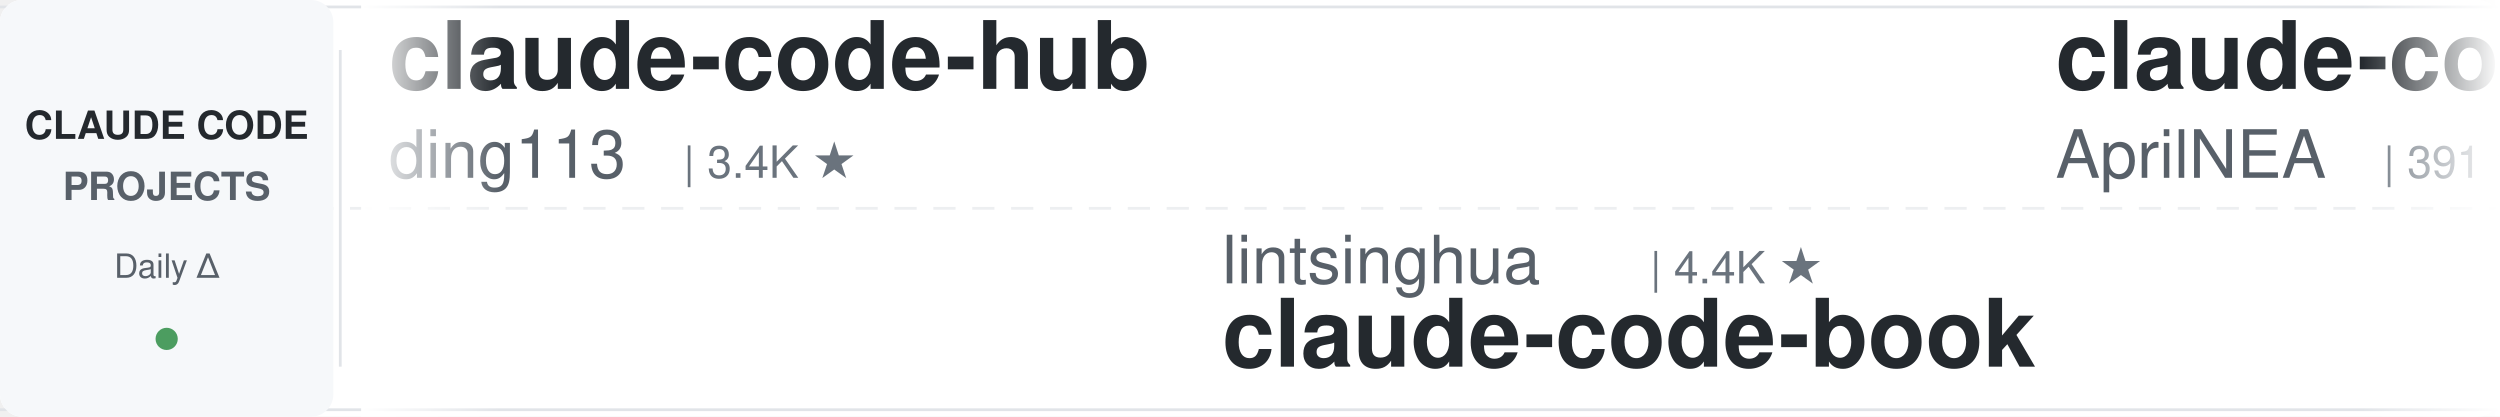
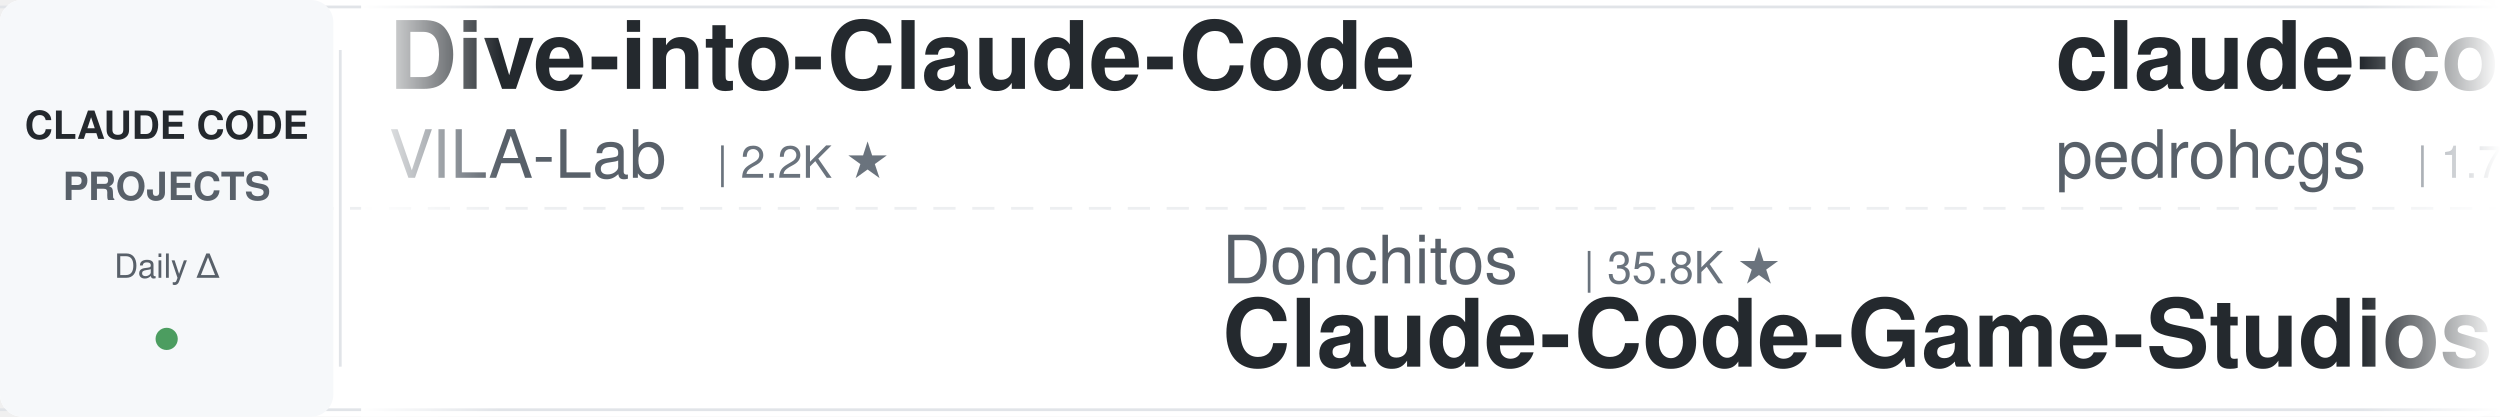
<svg xmlns="http://www.w3.org/2000/svg" width="900" height="150">
  <defs>
    <linearGradient id="leftFade" x1="0%" y1="0%" x2="100%" y2="0%">
      <stop offset="0%" style="stop-color:#ffffff;stop-opacity:1" />
      <stop offset="100%" style="stop-color:#ffffff;stop-opacity:0" />
    </linearGradient>
    <linearGradient id="rightFade" x1="0%" y1="0%" x2="100%" y2="0%">
      <stop offset="0%" style="stop-color:#ffffff;stop-opacity:0" />
      <stop offset="100%" style="stop-color:#ffffff;stop-opacity:1" />
    </linearGradient>
  </defs>
  <rect width="900" height="150" fill="#ffffff" rx="8" />
  <rect x="0" y="2" width="900" height="1" fill="#e1e4e8" />
  <rect x="0" y="147" width="900" height="1" fill="#e1e4e8" />
  <line x1="0" y1="75" x2="900" y2="75" stroke="#e1e4e8" stroke-width="1" stroke-dasharray="8 6" opacity="0.6" />
  <rect x="0" y="0" width="120" height="150" fill="#f6f8fa" rx="8" />
  <text x="60" y="50" font-family="-apple-system, BlinkMacSystemFont, 'Segoe UI', Helvetica, Arial, sans-serif" font-size="14" font-weight="600" fill="#24292e" text-anchor="middle">CLAUDE CODE</text>
  <text x="60" y="72" font-family="-apple-system, BlinkMacSystemFont, 'Segoe UI', Helvetica, Arial, sans-serif" font-size="14" font-weight="600" fill="#586069" text-anchor="middle">PROJECTS</text>
  <text x="60" y="100" font-family="-apple-system, BlinkMacSystemFont, 'Segoe UI', Helvetica, Arial, sans-serif" font-size="12" font-weight="500" fill="#586069" text-anchor="middle">Daily Δ</text>
  <circle cx="60" cy="122" r="4" fill="#22863a" opacity="0.8" />
  <rect x="122" y="18" width="1" height="114" fill="#e1e4e8" />
  <clipPath id="tickerClip">
    <rect x="130" y="0" width="770" height="150" />
  </clipPath>
  <g clip-path="url(#tickerClip)">
    <g id="tickerItems">
      <animateTransform attributeName="transform" attributeType="XML" type="translate" from="0 0" to="-3000 0" dur="54s" repeatCount="indefinite" />
      <g transform="translate(0, 0)">
-         <text x="140" y="32" font-family="-apple-system, BlinkMacSystemFont, 'Segoe UI', Helvetica, Arial, sans-serif" font-size="34" font-weight="600" fill="#24292e">claude-code-hub</text>
-         <text x="140" y="64" font-family="-apple-system, BlinkMacSystemFont, 'Segoe UI', Helvetica, Arial, sans-serif" font-size="24" font-weight="400" fill="#586069">ding113</text>
-         <text x="246" y="64" font-family="-apple-system, BlinkMacSystemFont, 'Segoe UI', Helvetica, Arial, sans-serif" font-size="16" font-weight="500" fill="#6a737d">| 3.4K ★</text>
+         <text x="140" y="32" font-family="-apple-system, BlinkMacSystemFont, 'Segoe UI', Helvetica, Arial, sans-serif" font-size="34" font-weight="600" fill="#24292e">Dive-into-Claude-Code</text>
+         <text x="140" y="64" font-family="-apple-system, BlinkMacSystemFont, 'Segoe UI', Helvetica, Arial, sans-serif" font-size="24" font-weight="400" fill="#586069">VILA-Lab</text>
+         <text x="258" y="64" font-family="-apple-system, BlinkMacSystemFont, 'Segoe UI', Helvetica, Arial, sans-serif" font-size="16" font-weight="500" fill="#6a737d">| 2.2K ★</text>
      </g>
      <g transform="translate(300, 0)">
-         <text x="140" y="102" font-family="-apple-system, BlinkMacSystemFont, 'Segoe UI', Helvetica, Arial, sans-serif" font-size="24" font-weight="400" fill="#586069">lintsinghua</text>
-         <text x="294" y="102" font-family="-apple-system, BlinkMacSystemFont, 'Segoe UI', Helvetica, Arial, sans-serif" font-size="16" font-weight="500" fill="#6a737d">| 4.4K ★</text>
-         <text x="140" y="132" font-family="-apple-system, BlinkMacSystemFont, 'Segoe UI', Helvetica, Arial, sans-serif" font-size="34" font-weight="600" fill="#24292e">claude-code-book</text>
+         <text x="140" y="102" font-family="-apple-system, BlinkMacSystemFont, 'Segoe UI', Helvetica, Arial, sans-serif" font-size="24" font-weight="400" fill="#586069">Donchitos</text>
+         <text x="270" y="102" font-family="-apple-system, BlinkMacSystemFont, 'Segoe UI', Helvetica, Arial, sans-serif" font-size="16" font-weight="500" fill="#6a737d">| 35.8K ★</text>
+         <text x="140" y="132" font-family="-apple-system, BlinkMacSystemFont, 'Segoe UI', Helvetica, Arial, sans-serif" font-size="34" font-weight="600" fill="#24292e">Claude-Code-Game-Studios</text>
      </g>
      <g transform="translate(600, 0)">
-         <text x="140" y="32" font-family="-apple-system, BlinkMacSystemFont, 'Segoe UI', Helvetica, Arial, sans-serif" font-size="34" font-weight="600" fill="#24292e">claude-code-source</text>
-         <text x="140" y="64" font-family="-apple-system, BlinkMacSystemFont, 'Segoe UI', Helvetica, Arial, sans-serif" font-size="24" font-weight="400" fill="#586069">AprilNEA</text>
-         <text x="258" y="64" font-family="-apple-system, BlinkMacSystemFont, 'Segoe UI', Helvetica, Arial, sans-serif" font-size="16" font-weight="500" fill="#6a737d">| 391 ★</text>
+         <text x="140" y="32" font-family="-apple-system, BlinkMacSystemFont, 'Segoe UI', Helvetica, Arial, sans-serif" font-size="34" font-weight="600" fill="#24292e">claude-code-my-workflow</text>
+         <text x="140" y="64" font-family="-apple-system, BlinkMacSystemFont, 'Segoe UI', Helvetica, Arial, sans-serif" font-size="24" font-weight="400" fill="#586069">pedrohcgs</text>
+         <text x="270" y="64" font-family="-apple-system, BlinkMacSystemFont, 'Segoe UI', Helvetica, Arial, sans-serif" font-size="16" font-weight="500" fill="#6a737d">| 1.7K ★</text>
      </g>
      <g transform="translate(900, 0)">
-         <text x="140" y="102" font-family="-apple-system, BlinkMacSystemFont, 'Segoe UI', Helvetica, Arial, sans-serif" font-size="24" font-weight="400" fill="#586069">1rgs</text>
-         <text x="210" y="102" font-family="-apple-system, BlinkMacSystemFont, 'Segoe UI', Helvetica, Arial, sans-serif" font-size="16" font-weight="500" fill="#6a737d">| 3.8K ★</text>
-         <text x="140" y="132" font-family="-apple-system, BlinkMacSystemFont, 'Segoe UI', Helvetica, Arial, sans-serif" font-size="34" font-weight="600" fill="#24292e">claude-code-proxy</text>
+         <text x="140" y="102" font-family="-apple-system, BlinkMacSystemFont, 'Segoe UI', Helvetica, Arial, sans-serif" font-size="24" font-weight="400" fill="#586069">feiskyer</text>
+         <text x="258" y="102" font-family="-apple-system, BlinkMacSystemFont, 'Segoe UI', Helvetica, Arial, sans-serif" font-size="16" font-weight="500" fill="#6a737d">| 1.7K ★</text>
+         <text x="140" y="132" font-family="-apple-system, BlinkMacSystemFont, 'Segoe UI', Helvetica, Arial, sans-serif" font-size="34" font-weight="600" fill="#24292e">claude-code-settings</text>
      </g>
      <g transform="translate(1200, 0)">
-         <text x="140" y="32" font-family="-apple-system, BlinkMacSystemFont, 'Segoe UI', Helvetica, Arial, sans-serif" font-size="34" font-weight="600" fill="#24292e">claude-code-hooks-master...</text>
-         <text x="140" y="64" font-family="-apple-system, BlinkMacSystemFont, 'Segoe UI', Helvetica, Arial, sans-serif" font-size="24" font-weight="400" fill="#586069">disler</text>
-         <text x="234" y="64" font-family="-apple-system, BlinkMacSystemFont, 'Segoe UI', Helvetica, Arial, sans-serif" font-size="16" font-weight="500" fill="#6a737d">| 4.0K ★</text>
+         <text x="140" y="32" font-family="-apple-system, BlinkMacSystemFont, 'Segoe UI', Helvetica, Arial, sans-serif" font-size="34" font-weight="600" fill="#24292e">claude-code-guide</text>
+         <text x="140" y="64" font-family="-apple-system, BlinkMacSystemFont, 'Segoe UI', Helvetica, Arial, sans-serif" font-size="24" font-weight="400" fill="#586069">Cranot</text>
+         <text x="234" y="64" font-family="-apple-system, BlinkMacSystemFont, 'Segoe UI', Helvetica, Arial, sans-serif" font-size="16" font-weight="500" fill="#6a737d">| 2.9K ★</text>
      </g>
      <g transform="translate(1500, 0)">
-         <text x="140" y="102" font-family="-apple-system, BlinkMacSystemFont, 'Segoe UI', Helvetica, Arial, sans-serif" font-size="24" font-weight="400" fill="#586069">Alishahryar1</text>
-         <text x="306" y="102" font-family="-apple-system, BlinkMacSystemFont, 'Segoe UI', Helvetica, Arial, sans-serif" font-size="16" font-weight="500" fill="#6a737d">| 66.7K ★</text>
-         <text x="140" y="132" font-family="-apple-system, BlinkMacSystemFont, 'Segoe UI', Helvetica, Arial, sans-serif" font-size="34" font-weight="600" fill="#24292e">free-claude-code</text>
+         <text x="140" y="102" font-family="-apple-system, BlinkMacSystemFont, 'Segoe UI', Helvetica, Arial, sans-serif" font-size="24" font-weight="400" fill="#586069">ding113</text>
+         <text x="246" y="102" font-family="-apple-system, BlinkMacSystemFont, 'Segoe UI', Helvetica, Arial, sans-serif" font-size="16" font-weight="500" fill="#6a737d">| 3.4K ★</text>
+         <text x="140" y="132" font-family="-apple-system, BlinkMacSystemFont, 'Segoe UI', Helvetica, Arial, sans-serif" font-size="34" font-weight="600" fill="#24292e">claude-code-hub</text>
      </g>
      <g transform="translate(1800, 0)">
+         <text x="140" y="32" font-family="-apple-system, BlinkMacSystemFont, 'Segoe UI', Helvetica, Arial, sans-serif" font-size="34" font-weight="600" fill="#24292e">claude-code-proxy</text>
+         <text x="140" y="64" font-family="-apple-system, BlinkMacSystemFont, 'Segoe UI', Helvetica, Arial, sans-serif" font-size="24" font-weight="400" fill="#586069">1rgs</text>
+         <text x="210" y="64" font-family="-apple-system, BlinkMacSystemFont, 'Segoe UI', Helvetica, Arial, sans-serif" font-size="16" font-weight="500" fill="#6a737d">| 3.8K ★</text>
+       </g>
+       <g transform="translate(2100, 0)">
+         <text x="140" y="102" font-family="-apple-system, BlinkMacSystemFont, 'Segoe UI', Helvetica, Arial, sans-serif" font-size="24" font-weight="400" fill="#586069">andrew-kramer-inno</text>
+         <text x="378" y="102" font-family="-apple-system, BlinkMacSystemFont, 'Segoe UI', Helvetica, Arial, sans-serif" font-size="16" font-weight="500" fill="#6a737d">| 595 ★</text>
+         <text x="140" y="132" font-family="-apple-system, BlinkMacSystemFont, 'Segoe UI', Helvetica, Arial, sans-serif" font-size="34" font-weight="600" fill="#24292e">claude-code-source-build</text>
+       </g>
+       <g transform="translate(2400, 0)">
        <text x="140" y="32" font-family="-apple-system, BlinkMacSystemFont, 'Segoe UI', Helvetica, Arial, sans-serif" font-size="34" font-weight="600" fill="#24292e">awesome-claude-code</text>
        <text x="140" y="64" font-family="-apple-system, BlinkMacSystemFont, 'Segoe UI', Helvetica, Arial, sans-serif" font-size="24" font-weight="400" fill="#586069">jqueryscript</text>
        <text x="306" y="64" font-family="-apple-system, BlinkMacSystemFont, 'Segoe UI', Helvetica, Arial, sans-serif" font-size="16" font-weight="500" fill="#6a737d">| 544 ★</text>
      </g>
-       <g transform="translate(2100, 0)">
-         <text x="140" y="102" font-family="-apple-system, BlinkMacSystemFont, 'Segoe UI', Helvetica, Arial, sans-serif" font-size="24" font-weight="400" fill="#586069">Chachamaru127</text>
-         <text x="318" y="102" font-family="-apple-system, BlinkMacSystemFont, 'Segoe UI', Helvetica, Arial, sans-serif" font-size="16" font-weight="500" fill="#6a737d">| 3.2K ★</text>
-         <text x="140" y="132" font-family="-apple-system, BlinkMacSystemFont, 'Segoe UI', Helvetica, Arial, sans-serif" font-size="34" font-weight="600" fill="#24292e">claude-code-harness</text>
-       </g>
-       <g transform="translate(2400, 0)">
-         <text x="140" y="32" font-family="-apple-system, BlinkMacSystemFont, 'Segoe UI', Helvetica, Arial, sans-serif" font-size="34" font-weight="600" fill="#24292e">everything-claude-code</text>
-         <text x="140" y="64" font-family="-apple-system, BlinkMacSystemFont, 'Segoe UI', Helvetica, Arial, sans-serif" font-size="24" font-weight="400" fill="#586069">WorldFlowAI</text>
-         <text x="294" y="64" font-family="-apple-system, BlinkMacSystemFont, 'Segoe UI', Helvetica, Arial, sans-serif" font-size="16" font-weight="500" fill="#6a737d">| 5.9K ★</text>
-       </g>
      <g transform="translate(2700, 0)">
-         <text x="140" y="102" font-family="-apple-system, BlinkMacSystemFont, 'Segoe UI', Helvetica, Arial, sans-serif" font-size="24" font-weight="400" fill="#586069">SeemSeam</text>
-         <text x="258" y="102" font-family="-apple-system, BlinkMacSystemFont, 'Segoe UI', Helvetica, Arial, sans-serif" font-size="16" font-weight="500" fill="#6a737d">| 3.6K ★</text>
-         <text x="140" y="132" font-family="-apple-system, BlinkMacSystemFont, 'Segoe UI', Helvetica, Arial, sans-serif" font-size="34" font-weight="600" fill="#24292e">claude_codex_bridge</text>
+         <text x="140" y="102" font-family="-apple-system, BlinkMacSystemFont, 'Segoe UI', Helvetica, Arial, sans-serif" font-size="24" font-weight="400" fill="#586069">repowise-dev</text>
+         <text x="306" y="102" font-family="-apple-system, BlinkMacSystemFont, 'Segoe UI', Helvetica, Arial, sans-serif" font-size="16" font-weight="500" fill="#6a737d">| 1.2K ★</text>
+         <text x="140" y="132" font-family="-apple-system, BlinkMacSystemFont, 'Segoe UI', Helvetica, Arial, sans-serif" font-size="34" font-weight="600" fill="#24292e">claude-code-prompts</text>
      </g>
      <g transform="translate(3000, 0)">
-         <text x="140" y="32" font-family="-apple-system, BlinkMacSystemFont, 'Segoe UI', Helvetica, Arial, sans-serif" font-size="34" font-weight="600" fill="#24292e">claude-code-hub</text>
-         <text x="140" y="64" font-family="-apple-system, BlinkMacSystemFont, 'Segoe UI', Helvetica, Arial, sans-serif" font-size="24" font-weight="400" fill="#586069">ding113</text>
-         <text x="246" y="64" font-family="-apple-system, BlinkMacSystemFont, 'Segoe UI', Helvetica, Arial, sans-serif" font-size="16" font-weight="500" fill="#6a737d">| 3.4K ★</text>
+         <text x="140" y="32" font-family="-apple-system, BlinkMacSystemFont, 'Segoe UI', Helvetica, Arial, sans-serif" font-size="34" font-weight="600" fill="#24292e">Dive-into-Claude-Code</text>
+         <text x="140" y="64" font-family="-apple-system, BlinkMacSystemFont, 'Segoe UI', Helvetica, Arial, sans-serif" font-size="24" font-weight="400" fill="#586069">VILA-Lab</text>
+         <text x="258" y="64" font-family="-apple-system, BlinkMacSystemFont, 'Segoe UI', Helvetica, Arial, sans-serif" font-size="16" font-weight="500" fill="#6a737d">| 2.2K ★</text>
      </g>
      <g transform="translate(3300, 0)">
-         <text x="140" y="102" font-family="-apple-system, BlinkMacSystemFont, 'Segoe UI', Helvetica, Arial, sans-serif" font-size="24" font-weight="400" fill="#586069">lintsinghua</text>
-         <text x="294" y="102" font-family="-apple-system, BlinkMacSystemFont, 'Segoe UI', Helvetica, Arial, sans-serif" font-size="16" font-weight="500" fill="#6a737d">| 4.4K ★</text>
-         <text x="140" y="132" font-family="-apple-system, BlinkMacSystemFont, 'Segoe UI', Helvetica, Arial, sans-serif" font-size="34" font-weight="600" fill="#24292e">claude-code-book</text>
+         <text x="140" y="102" font-family="-apple-system, BlinkMacSystemFont, 'Segoe UI', Helvetica, Arial, sans-serif" font-size="24" font-weight="400" fill="#586069">Donchitos</text>
+         <text x="270" y="102" font-family="-apple-system, BlinkMacSystemFont, 'Segoe UI', Helvetica, Arial, sans-serif" font-size="16" font-weight="500" fill="#6a737d">| 35.8K ★</text>
+         <text x="140" y="132" font-family="-apple-system, BlinkMacSystemFont, 'Segoe UI', Helvetica, Arial, sans-serif" font-size="34" font-weight="600" fill="#24292e">Claude-Code-Game-Studios</text>
      </g>
      <g transform="translate(3600, 0)">
-         <text x="140" y="32" font-family="-apple-system, BlinkMacSystemFont, 'Segoe UI', Helvetica, Arial, sans-serif" font-size="34" font-weight="600" fill="#24292e">claude-code-source</text>
-         <text x="140" y="64" font-family="-apple-system, BlinkMacSystemFont, 'Segoe UI', Helvetica, Arial, sans-serif" font-size="24" font-weight="400" fill="#586069">AprilNEA</text>
-         <text x="258" y="64" font-family="-apple-system, BlinkMacSystemFont, 'Segoe UI', Helvetica, Arial, sans-serif" font-size="16" font-weight="500" fill="#6a737d">| 391 ★</text>
+         <text x="140" y="32" font-family="-apple-system, BlinkMacSystemFont, 'Segoe UI', Helvetica, Arial, sans-serif" font-size="34" font-weight="600" fill="#24292e">claude-code-my-workflow</text>
+         <text x="140" y="64" font-family="-apple-system, BlinkMacSystemFont, 'Segoe UI', Helvetica, Arial, sans-serif" font-size="24" font-weight="400" fill="#586069">pedrohcgs</text>
+         <text x="270" y="64" font-family="-apple-system, BlinkMacSystemFont, 'Segoe UI', Helvetica, Arial, sans-serif" font-size="16" font-weight="500" fill="#6a737d">| 1.7K ★</text>
      </g>
      <g transform="translate(3900, 0)">
-         <text x="140" y="102" font-family="-apple-system, BlinkMacSystemFont, 'Segoe UI', Helvetica, Arial, sans-serif" font-size="24" font-weight="400" fill="#586069">1rgs</text>
-         <text x="210" y="102" font-family="-apple-system, BlinkMacSystemFont, 'Segoe UI', Helvetica, Arial, sans-serif" font-size="16" font-weight="500" fill="#6a737d">| 3.8K ★</text>
-         <text x="140" y="132" font-family="-apple-system, BlinkMacSystemFont, 'Segoe UI', Helvetica, Arial, sans-serif" font-size="34" font-weight="600" fill="#24292e">claude-code-proxy</text>
+         <text x="140" y="102" font-family="-apple-system, BlinkMacSystemFont, 'Segoe UI', Helvetica, Arial, sans-serif" font-size="24" font-weight="400" fill="#586069">feiskyer</text>
+         <text x="258" y="102" font-family="-apple-system, BlinkMacSystemFont, 'Segoe UI', Helvetica, Arial, sans-serif" font-size="16" font-weight="500" fill="#6a737d">| 1.7K ★</text>
+         <text x="140" y="132" font-family="-apple-system, BlinkMacSystemFont, 'Segoe UI', Helvetica, Arial, sans-serif" font-size="34" font-weight="600" fill="#24292e">claude-code-settings</text>
      </g>
    </g>
  </g>
  <rect x="130" y="0" width="50" height="150" fill="url(#leftFade)" />
  <rect x="850" y="0" width="50" height="150" fill="url(#rightFade)" />
</svg>
